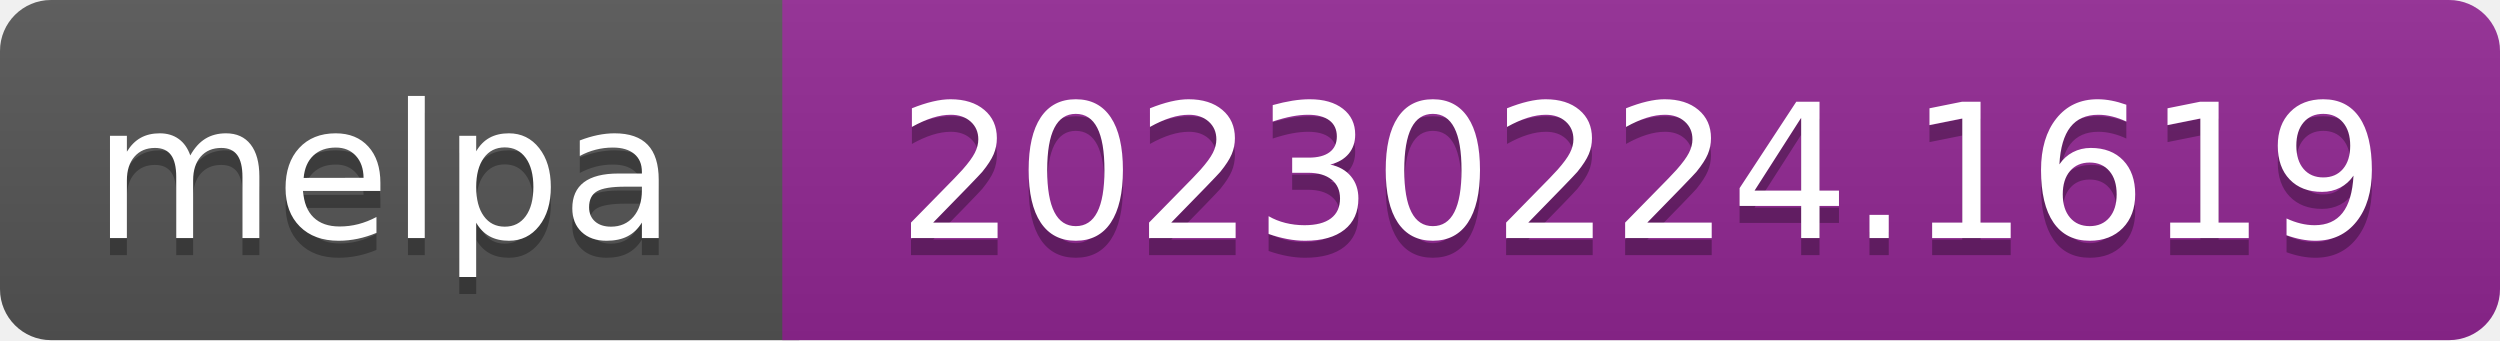
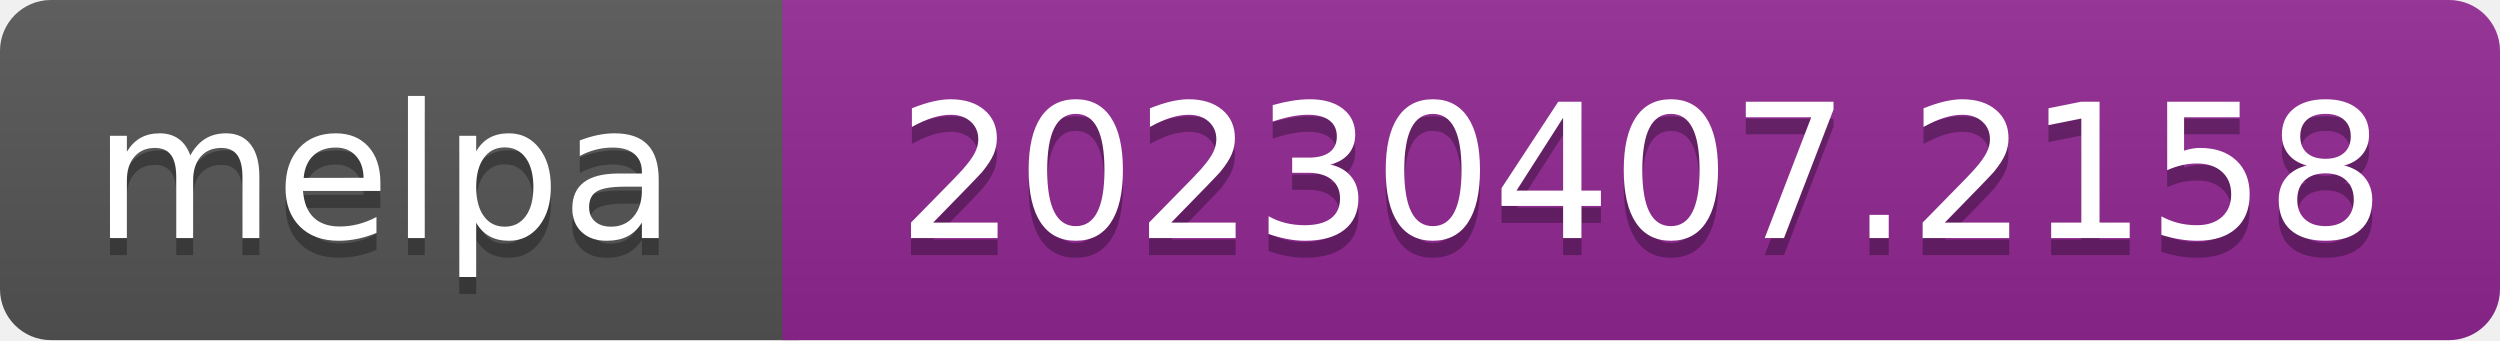
- <svg xmlns="http://www.w3.org/2000/svg" width="147" height="20" role="img" aria-label="melpa: 20230224.1619">
+ <svg xmlns="http://www.w3.org/2000/svg" width="147" height="20" role="img" aria-label="melpa: 20230407.2158">
  <linearGradient id="s" x2="0" y2="100%">
    <stop offset="0" stop-color="#bbb" stop-opacity=".1" />
    <stop offset="1" stop-opacity=".1" />
  </linearGradient>
  <clipPath id="r">
    <rect width="147" height="20" rx="3" fill="#fff" />
  </clipPath>
  <g clip-path="url(#r)">
    <rect width="47" height="20" fill="#555" />
    <rect x="46" width="147" height="20" fill="#922793" />
    <rect width="147" height="20" fill="url(#s)" />
  </g>
  <g fill="#fff" text-anchor="middle" font-family="Verdana,Geneva,DejaVu Sans,sans-serif" font-size="110" text-rendering="geometricPrecision">
    <text aria-hidden="true" x="226" y="150" fill="#010101" fill-opacity=".3" transform="scale(.1)" textLength="343">melpa</text>
    <text x="226" y="140" transform="scale(.1)" fill="#fff" textLength="343">melpa</text>
-     <text aria-hidden="true" x="965" y="150" fill="#010101" fill-opacity=".3" transform="scale(.1)" textLength="875">20230224.1619</text>
-     <text x="965" y="140" transform="scale(.1)" fill="#fff" textLength="875">20230224.1619</text>
+     <text aria-hidden="true" x="965" y="150" fill="#010101" fill-opacity=".3" transform="scale(.1)" textLength="875">20230407.2158</text>
+     <text x="965" y="140" transform="scale(.1)" fill="#fff" textLength="875">20230407.2158</text>
  </g>
</svg>
